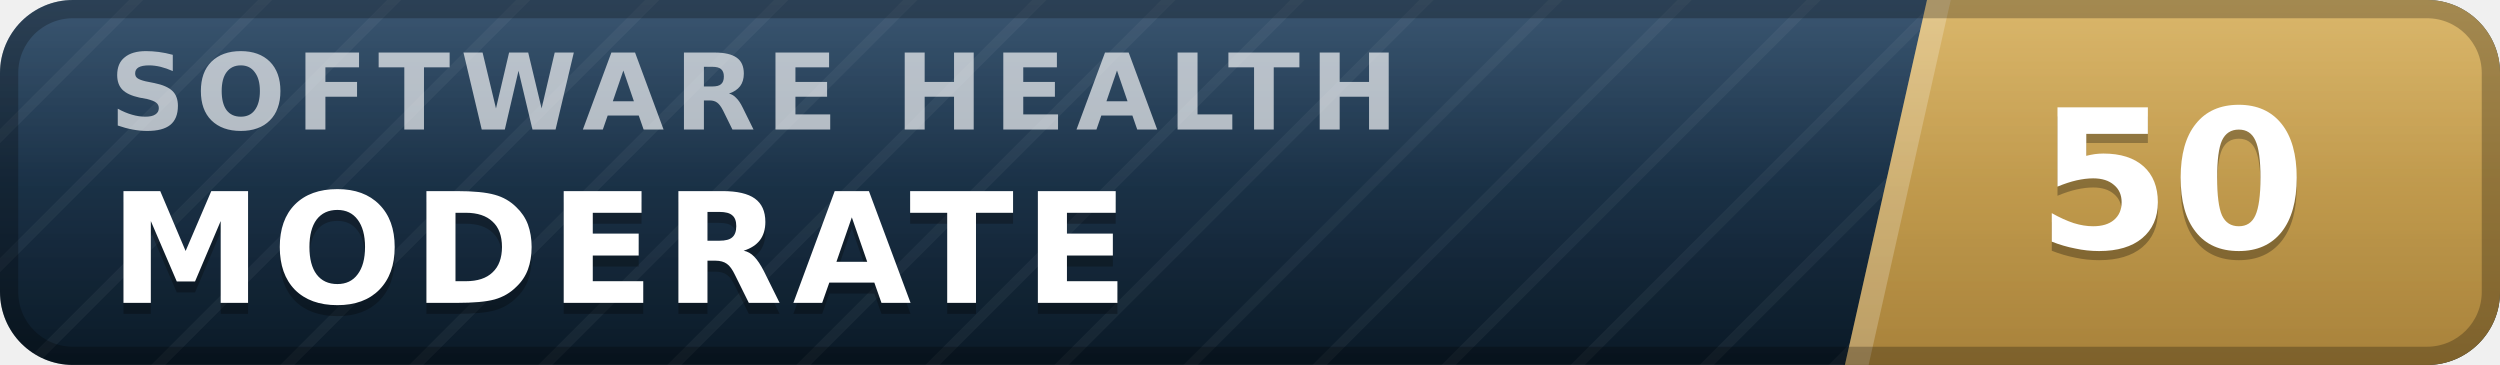
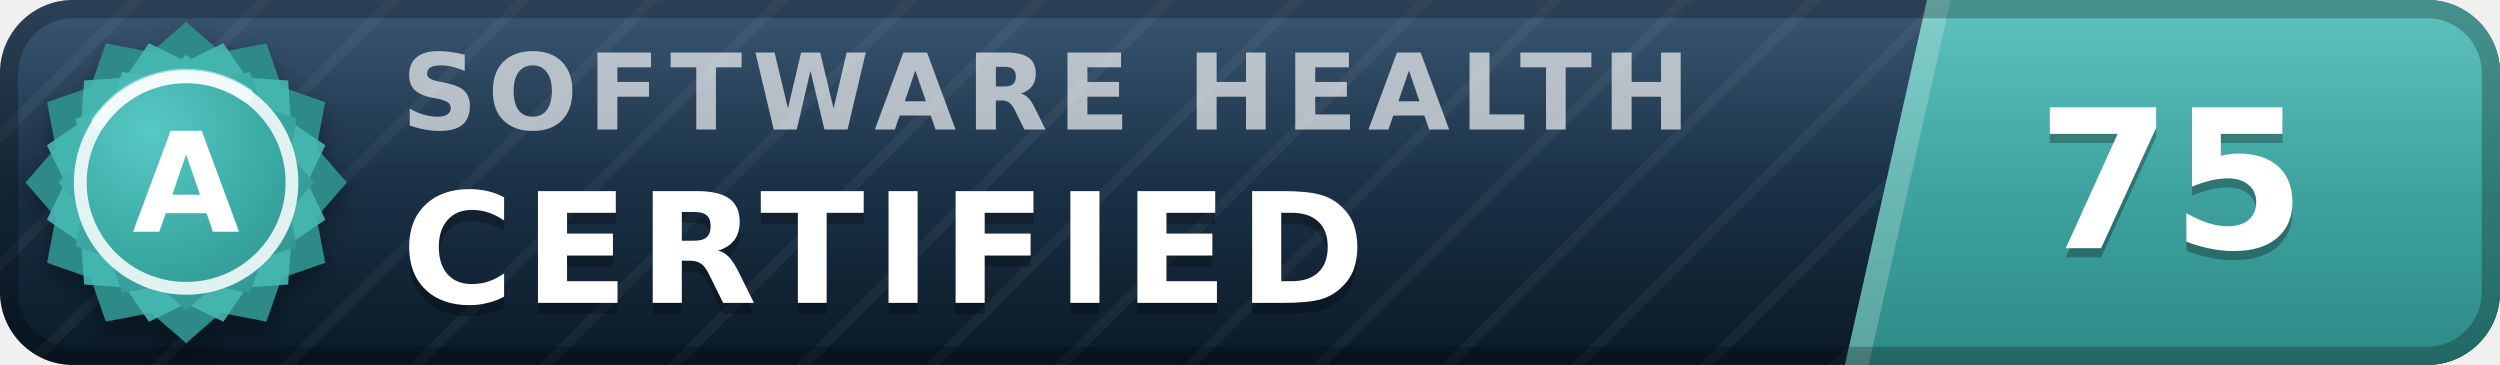
- <svg xmlns="http://www.w3.org/2000/svg" width="137" height="20" viewBox="0 0 137 20" role="img" aria-label="inspect.software software health index 50 of 100, moderate" font-family="Verdana,DejaVu Sans,Geneva,sans-serif">
+ <svg xmlns="http://www.w3.org/2000/svg" width="137" height="20" viewBox="0 0 137 20" role="img" aria-label="inspect.software software health index 75 of 100, certified (grade A)" font-family="Verdana,DejaVu Sans,Geneva,sans-serif">
  <defs>
    <linearGradient id="plate" x1="0" y1="0" x2="0" y2="1">
      <stop offset="0" stop-color="#1d3d5c" />
      <stop offset="1" stop-color="#0a1926" />
    </linearGradient>
    <linearGradient id="endplate" x1="0" y1="0" x2="0" y2="1">
-       <stop offset="0" stop-color="#d5ac55" />
-       <stop offset="1" stop-color="#a8823a" />
+       <stop offset="0" stop-color="#46b8b3" />
+       <stop offset="1" stop-color="#2d8a86" />
    </linearGradient>
    <linearGradient id="gloss" x1="0" y1="0" x2="0" y2="1">
      <stop offset="0" stop-color="#fff" stop-opacity=".13" />
      <stop offset=".5" stop-color="#fff" stop-opacity=".03" />
      <stop offset="1" stop-color="#fff" stop-opacity="0" />
    </linearGradient>
    <pattern id="guilloche" width="5" height="5" patternUnits="userSpaceOnUse" patternTransform="rotate(45)">
      <line x1="0" y1="0" x2="0" y2="5" stroke="#fff" stroke-opacity=".045" stroke-width="1.1" />
    </pattern>
    <clipPath id="rounded">
      <rect width="137" height="20" rx="4" />
    </clipPath>
+     <radialGradient id="sealFace" cx=".36" cy=".3" r=".95">
+       <stop offset="0" stop-color="#57c9c4" />
+       <stop offset=".55" stop-color="#38a6a1" />
+       <stop offset="1" stop-color="#2d8a86" />
+     </radialGradient>
+     <filter id="sealShadow" x="-40%" y="-40%" width="180%" height="180%">
+       <feDropShadow dx="0" dy="0.7" stdDeviation="0.7" flood-color="#000" flood-opacity="0.38" />
+     </filter>
  </defs>
  <g clip-path="url(#rounded)">
    <rect width="137" height="20" fill="url(#plate)" />
    <rect width="137" height="20" fill="url(#guilloche)" />
    <polygon points="105.6,0 137,0 137,20 101.1,20" fill="url(#endplate)" />
    <polygon points="105.6,0 106.9,0 102.4,20 101.1,20" fill="#fff" fill-opacity=".22" />
-     <text x="6.0" y="7.1" font-size="5.8" letter-spacing="0.55" fill="#fff" fill-opacity=".66" font-weight="bold" textLength="76.3" lengthAdjust="spacing">SOFTWARE HEALTH</text>
-     <text x="6.0" y="17.2" font-size="8.4" fill="#000" fill-opacity=".3" font-weight="bold" letter-spacing="0.55" textLength="59.5" lengthAdjust="spacing">MODERATE</text>
-     <text x="6.0" y="16.6" font-size="8.4" fill="#fff" font-weight="bold" letter-spacing="0.55" textLength="59.5" lengthAdjust="spacing">MODERATE</text>
-     <text x="119.0" y="14.1" font-size="10.6" fill="#000" fill-opacity=".3" font-weight="bold" text-anchor="middle">50</text>
-     <text x="119.0" y="13.6" font-size="10.6" fill="#fff" font-weight="bold" text-anchor="middle">50</text>
+     <text x="22.0" y="7.1" font-size="5.8" letter-spacing="0.55" fill="#fff" fill-opacity=".66" font-weight="bold" textLength="76.3" lengthAdjust="spacing">SOFTWARE HEALTH</text>
+     <text x="22.0" y="17.2" font-size="8.4" fill="#000" fill-opacity=".3" font-weight="bold" letter-spacing="0.55" textLength="57.7" lengthAdjust="spacing">CERTIFIED</text>
+     <text x="22.0" y="16.6" font-size="8.4" fill="#fff" font-weight="bold" letter-spacing="0.55" textLength="57.7" lengthAdjust="spacing">CERTIFIED</text>
+     <text x="119.0" y="14.1" font-size="10.6" fill="#000" fill-opacity=".3" font-weight="bold" text-anchor="middle">75</text>
+     <text x="119.0" y="13.6" font-size="10.6" fill="#fff" font-weight="bold" text-anchor="middle">75</text>
    <rect width="137" height="20" fill="url(#gloss)" />
  </g>
  <rect x=".5" y=".5" width="136" height="19" rx="3.5" fill="none" stroke="#000" stroke-opacity=".25" />
+   <g filter="url(#sealShadow)">
+     <path d="M10.20 1.20 L12.11 2.86 L14.60 2.38 L15.43 4.77 L17.82 5.60 L17.34 8.09 L19.00 10.00 L17.34 11.91 L17.82 14.40 L15.43 15.23 L14.60 17.62 L12.11 17.14 L10.20 18.80 L8.29 17.14 L5.80 17.62 L4.97 15.23 L2.58 14.40 L3.06 11.91 L1.40 10.00 L3.06 8.09 L2.58 5.60 L4.97 4.77 L5.80 2.38 L8.29 2.86 L10.20 1.20 Z" fill="#2d8a86" />
+   </g>
+   <path d="M12.24 2.37 L13.52 4.25 L15.79 4.41 L15.95 6.68 L17.83 7.96 L16.84 10.00 L17.83 12.04 L15.95 13.32 L15.79 15.59 L13.52 15.75 L12.24 17.63 L10.20 16.64 L8.16 17.63 L6.88 15.75 L4.61 15.59 L4.45 13.32 L2.57 12.04 L3.56 10.00 L2.57 7.96 L4.45 6.68 L4.61 4.41 L6.88 4.25 L8.16 2.37 L10.20 3.36 L12.24 2.37 Z" fill="#46b8b3" fill-opacity=".9" />
+   <path d="M10.20 3.00 L11.72 4.32 L13.70 3.94 L14.36 5.84 L16.26 6.50 L15.88 8.48 L17.20 10.00 L15.88 11.52 L16.26 13.50 L14.36 14.16 L13.70 16.06 L11.72 15.68 L10.20 17.00 L8.68 15.68 L6.70 16.06 L6.04 14.16 L4.14 13.50 L4.52 11.52 L3.20 10.00 L4.52 8.48 L4.14 6.50 L6.04 5.84 L6.70 3.94 L8.68 4.32 L10.20 3.00 Z" fill="url(#sealFace)" />
+   <circle cx="10.2" cy="10.0" r="5.8" fill="none" stroke="#fff" stroke-opacity=".85" stroke-width=".7" />
+   <path d="M5.4 6.7 A5.8 5.8 0 0 1 13.5 5.2" stroke="#fff" stroke-opacity=".5" stroke-width=".8" fill="none" stroke-linecap="round" />
+   <text x="10.2" y="12.7" font-size="7.6" fill="#fff" font-weight="bold" text-anchor="middle" letter-spacing=".2">A</text>
</svg>
